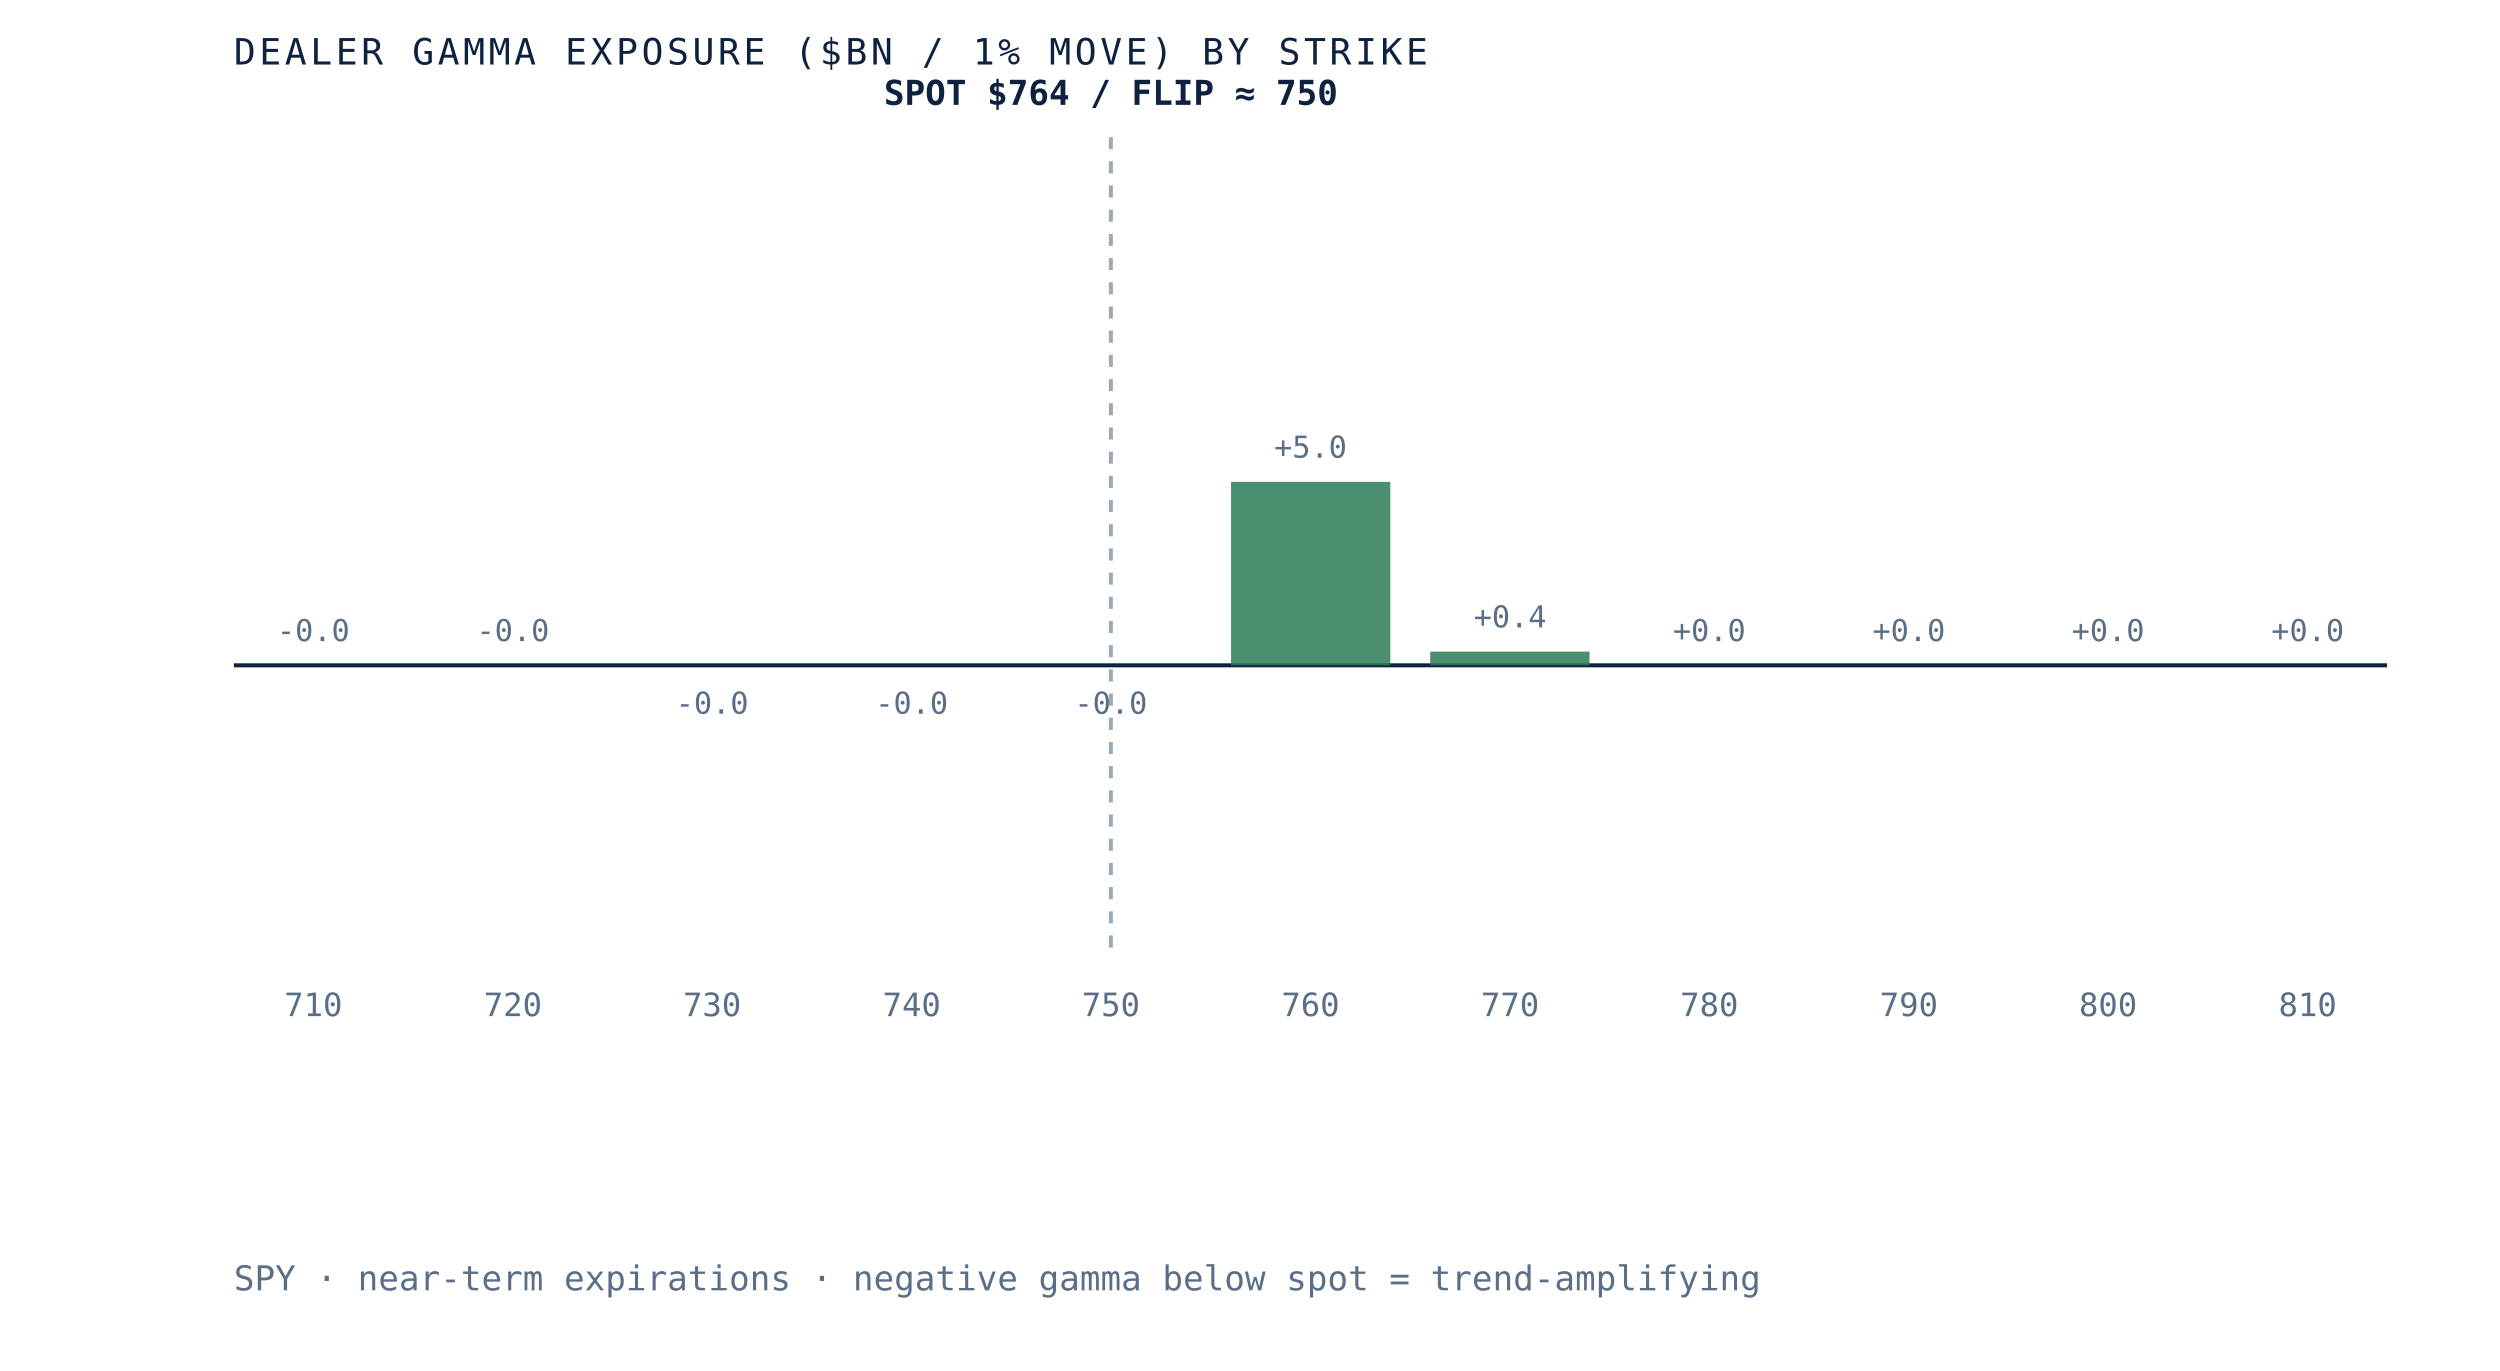
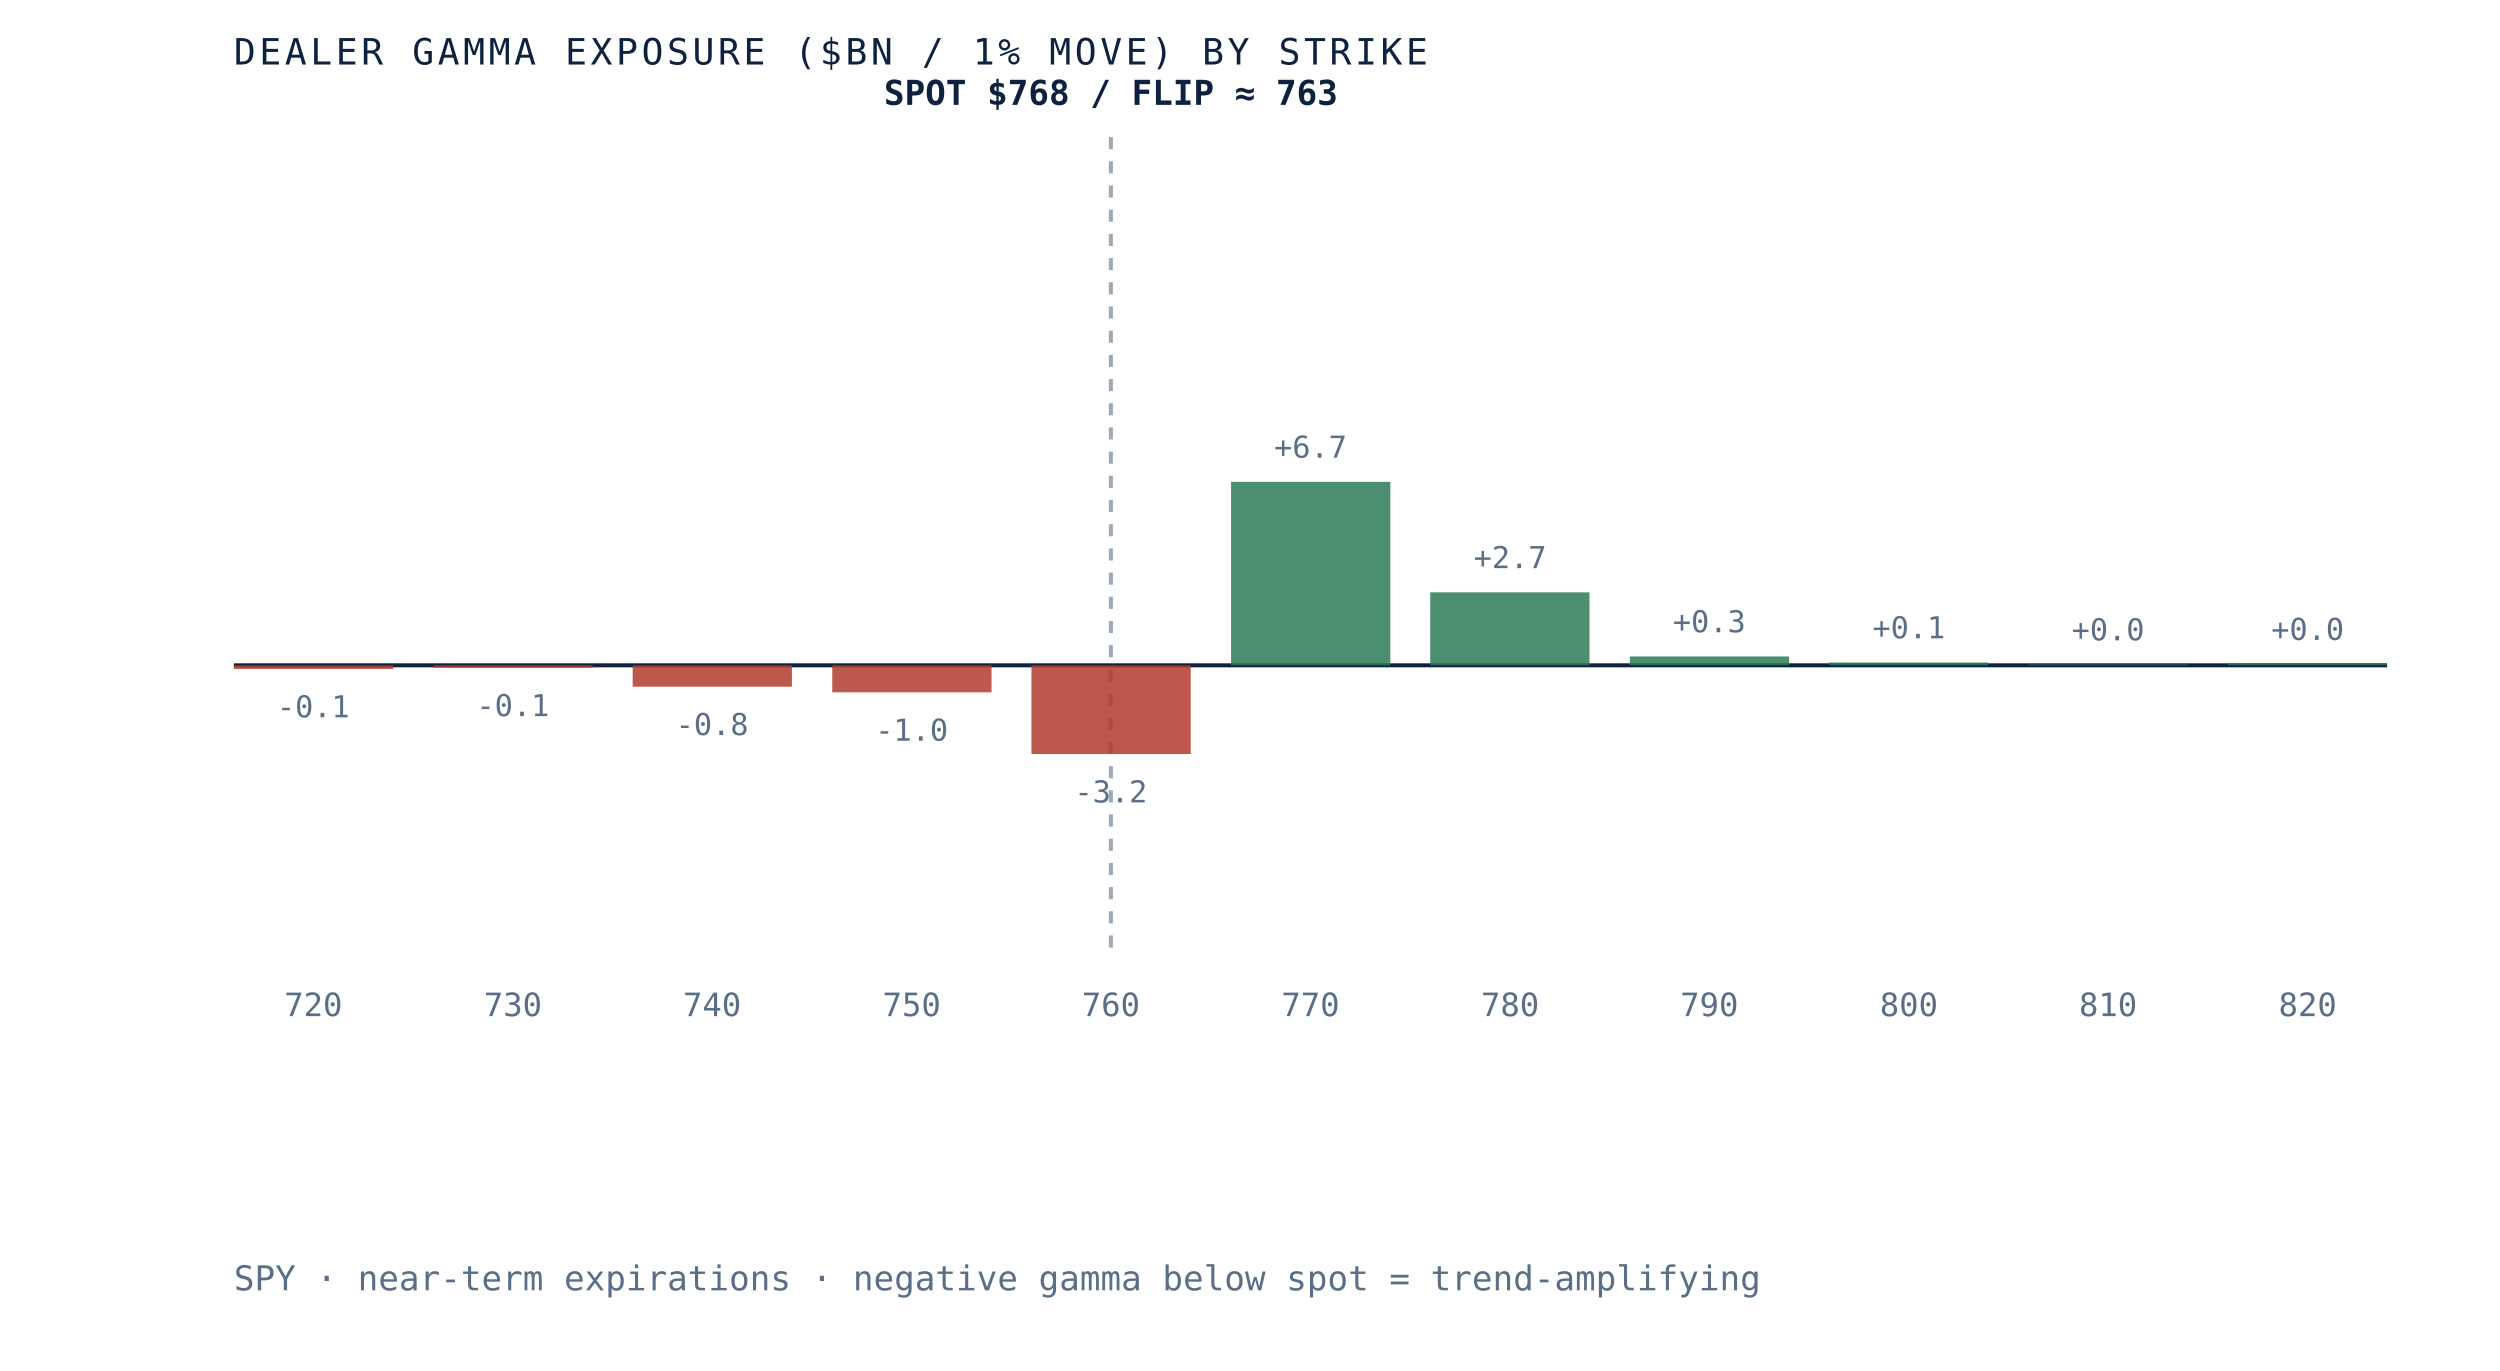
- <svg xmlns="http://www.w3.org/2000/svg" viewBox="0 0 620 340" role="img" aria-label="Dealer gamma exposure by strike for SPY, negative below spot and positive above, gamma flip near 750" preserveAspectRatio="xMidYMid meet" style="width:100%;height:auto;display:block">
+ <svg xmlns="http://www.w3.org/2000/svg" viewBox="0 0 620 340" role="img" aria-label="Dealer gamma exposure by strike for SPY, negative below spot and positive above, gamma flip near 763" preserveAspectRatio="xMidYMid meet" style="width:100%;height:auto;display:block">
  <rect x="0" y="0" width="620" height="340" fill="white" />
  <line x1="58" y1="165" x2="592" y2="165" stroke="#0e2240" stroke-width="1" />
  <line x1="275.5" y1="34" x2="275.5" y2="235" stroke="#5a6f87" stroke-width="1" stroke-dasharray="3 3" opacity="0.6" />
-   <rect x="58.0" y="165.0" width="39.5" height="0.0" fill="#d8dfe9" opacity="0.85" />
-   <text x="77.7" y="159.0" text-anchor="middle" font-family="'JetBrains Mono', monospace" font-size="7.5" fill="#5a6f87">-0.0</text>
-   <text x="77.7" y="252" text-anchor="middle" font-family="'JetBrains Mono', monospace" font-size="8" fill="#5a6f87">710</text>
-   <rect x="107.5" y="165.0" width="39.5" height="0.0" fill="#d8dfe9" opacity="0.85" />
-   <text x="127.2" y="159.0" text-anchor="middle" font-family="'JetBrains Mono', monospace" font-size="7.5" fill="#5a6f87">-0.0</text>
-   <text x="127.2" y="252" text-anchor="middle" font-family="'JetBrains Mono', monospace" font-size="8" fill="#5a6f87">720</text>
-   <rect x="156.9" y="165.0" width="39.5" height="0.0" fill="#b23b2e" opacity="0.85" />
-   <text x="176.6" y="177.0" text-anchor="middle" font-family="'JetBrains Mono', monospace" font-size="7.5" fill="#5a6f87">-0.0</text>
-   <text x="176.6" y="252" text-anchor="middle" font-family="'JetBrains Mono', monospace" font-size="8" fill="#5a6f87">730</text>
-   <rect x="206.4" y="165.0" width="39.5" height="0.0" fill="#b23b2e" opacity="0.85" />
-   <text x="226.1" y="177.0" text-anchor="middle" font-family="'JetBrains Mono', monospace" font-size="7.5" fill="#5a6f87">-0.0</text>
-   <text x="226.1" y="252" text-anchor="middle" font-family="'JetBrains Mono', monospace" font-size="8" fill="#5a6f87">740</text>
-   <rect x="255.8" y="165.0" width="39.5" height="0.0" fill="#b23b2e" opacity="0.85" />
-   <text x="275.5" y="177.0" text-anchor="middle" font-family="'JetBrains Mono', monospace" font-size="7.5" fill="#5a6f87">-0.0</text>
-   <text x="275.5" y="252" text-anchor="middle" font-family="'JetBrains Mono', monospace" font-size="8" fill="#5a6f87">750</text>
+   <rect x="58.0" y="165.0" width="39.5" height="0.9" fill="#b23b2e" opacity="0.85" />
+   <text x="77.7" y="177.9" text-anchor="middle" font-family="'JetBrains Mono', monospace" font-size="7.5" fill="#5a6f87">-0.1</text>
+   <text x="77.7" y="252" text-anchor="middle" font-family="'JetBrains Mono', monospace" font-size="8" fill="#5a6f87">720</text>
+   <rect x="107.5" y="165.0" width="39.5" height="0.6" fill="#b23b2e" opacity="0.85" />
+   <text x="127.2" y="177.6" text-anchor="middle" font-family="'JetBrains Mono', monospace" font-size="7.5" fill="#5a6f87">-0.1</text>
+   <text x="127.2" y="252" text-anchor="middle" font-family="'JetBrains Mono', monospace" font-size="8" fill="#5a6f87">730</text>
+   <rect x="156.9" y="165.0" width="39.5" height="5.3" fill="#b23b2e" opacity="0.85" />
+   <text x="176.6" y="182.3" text-anchor="middle" font-family="'JetBrains Mono', monospace" font-size="7.5" fill="#5a6f87">-0.8</text>
+   <text x="176.6" y="252" text-anchor="middle" font-family="'JetBrains Mono', monospace" font-size="8" fill="#5a6f87">740</text>
+   <rect x="206.4" y="165.0" width="39.5" height="6.7" fill="#b23b2e" opacity="0.85" />
+   <text x="226.1" y="183.7" text-anchor="middle" font-family="'JetBrains Mono', monospace" font-size="7.5" fill="#5a6f87">-1.0</text>
+   <text x="226.1" y="252" text-anchor="middle" font-family="'JetBrains Mono', monospace" font-size="8" fill="#5a6f87">750</text>
+   <rect x="255.8" y="165.0" width="39.5" height="22.0" fill="#b23b2e" opacity="0.85" />
+   <text x="275.5" y="199.0" text-anchor="middle" font-family="'JetBrains Mono', monospace" font-size="7.5" fill="#5a6f87">-3.2</text>
+   <text x="275.5" y="252" text-anchor="middle" font-family="'JetBrains Mono', monospace" font-size="8" fill="#5a6f87">760</text>
  <rect x="305.3" y="119.5" width="39.5" height="45.5" fill="#2c7a57" opacity="0.85" />
-   <text x="325.0" y="113.5" text-anchor="middle" font-family="'JetBrains Mono', monospace" font-size="7.5" fill="#5a6f87">+5.0</text>
-   <text x="325.0" y="252" text-anchor="middle" font-family="'JetBrains Mono', monospace" font-size="8" fill="#5a6f87">760</text>
-   <rect x="354.7" y="161.6" width="39.5" height="3.4" fill="#2c7a57" opacity="0.85" />
-   <text x="374.5" y="155.6" text-anchor="middle" font-family="'JetBrains Mono', monospace" font-size="7.5" fill="#5a6f87">+0.4</text>
-   <text x="374.5" y="252" text-anchor="middle" font-family="'JetBrains Mono', monospace" font-size="8" fill="#5a6f87">770</text>
-   <rect x="404.2" y="165.0" width="39.5" height="0.0" fill="#2c7a57" opacity="0.85" />
-   <text x="423.9" y="159.0" text-anchor="middle" font-family="'JetBrains Mono', monospace" font-size="7.5" fill="#5a6f87">+0.0</text>
-   <text x="423.9" y="252" text-anchor="middle" font-family="'JetBrains Mono', monospace" font-size="8" fill="#5a6f87">780</text>
-   <rect x="453.6" y="165.0" width="39.5" height="0.0" fill="#2c7a57" opacity="0.85" />
-   <text x="473.4" y="159.0" text-anchor="middle" font-family="'JetBrains Mono', monospace" font-size="7.5" fill="#5a6f87">+0.0</text>
-   <text x="473.4" y="252" text-anchor="middle" font-family="'JetBrains Mono', monospace" font-size="8" fill="#5a6f87">790</text>
-   <rect x="503.1" y="165.0" width="39.5" height="0.0" fill="#2c7a57" opacity="0.85" />
-   <text x="522.8" y="159.0" text-anchor="middle" font-family="'JetBrains Mono', monospace" font-size="7.5" fill="#5a6f87">+0.0</text>
-   <text x="522.8" y="252" text-anchor="middle" font-family="'JetBrains Mono', monospace" font-size="8" fill="#5a6f87">800</text>
-   <rect x="552.5" y="165.0" width="39.5" height="0.0" fill="#d8dfe9" opacity="0.85" />
-   <text x="572.3" y="159.0" text-anchor="middle" font-family="'JetBrains Mono', monospace" font-size="7.5" fill="#5a6f87">+0.0</text>
-   <text x="572.3" y="252" text-anchor="middle" font-family="'JetBrains Mono', monospace" font-size="8" fill="#5a6f87">810</text>
-   <text x="275.5" y="26" text-anchor="middle" font-family="'JetBrains Mono', monospace" font-size="8.5" font-weight="bold" fill="#0e2240">SPOT $764 / FLIP ≈ 750</text>
+   <text x="325.0" y="113.5" text-anchor="middle" font-family="'JetBrains Mono', monospace" font-size="7.5" fill="#5a6f87">+6.7</text>
+   <text x="325.0" y="252" text-anchor="middle" font-family="'JetBrains Mono', monospace" font-size="8" fill="#5a6f87">770</text>
+   <rect x="354.7" y="146.9" width="39.5" height="18.1" fill="#2c7a57" opacity="0.85" />
+   <text x="374.5" y="140.9" text-anchor="middle" font-family="'JetBrains Mono', monospace" font-size="7.5" fill="#5a6f87">+2.7</text>
+   <text x="374.5" y="252" text-anchor="middle" font-family="'JetBrains Mono', monospace" font-size="8" fill="#5a6f87">780</text>
+   <rect x="404.2" y="162.8" width="39.5" height="2.2" fill="#2c7a57" opacity="0.85" />
+   <text x="423.9" y="156.8" text-anchor="middle" font-family="'JetBrains Mono', monospace" font-size="7.5" fill="#5a6f87">+0.3</text>
+   <text x="423.9" y="252" text-anchor="middle" font-family="'JetBrains Mono', monospace" font-size="8" fill="#5a6f87">790</text>
+   <rect x="453.6" y="164.3" width="39.5" height="0.7" fill="#2c7a57" opacity="0.85" />
+   <text x="473.4" y="158.3" text-anchor="middle" font-family="'JetBrains Mono', monospace" font-size="7.5" fill="#5a6f87">+0.1</text>
+   <text x="473.4" y="252" text-anchor="middle" font-family="'JetBrains Mono', monospace" font-size="8" fill="#5a6f87">800</text>
+   <rect x="503.1" y="164.8" width="39.5" height="0.2" fill="#2c7a57" opacity="0.85" />
+   <text x="522.8" y="158.8" text-anchor="middle" font-family="'JetBrains Mono', monospace" font-size="7.5" fill="#5a6f87">+0.0</text>
+   <text x="522.8" y="252" text-anchor="middle" font-family="'JetBrains Mono', monospace" font-size="8" fill="#5a6f87">810</text>
+   <rect x="552.5" y="164.7" width="39.5" height="0.3" fill="#2c7a57" opacity="0.85" />
+   <text x="572.3" y="158.7" text-anchor="middle" font-family="'JetBrains Mono', monospace" font-size="7.5" fill="#5a6f87">+0.0</text>
+   <text x="572.3" y="252" text-anchor="middle" font-family="'JetBrains Mono', monospace" font-size="8" fill="#5a6f87">820</text>
+   <text x="275.5" y="26" text-anchor="middle" font-family="'JetBrains Mono', monospace" font-size="8.5" font-weight="bold" fill="#0e2240">SPOT $768 / FLIP ≈ 763</text>
  <text x="58" y="16" font-family="'JetBrains Mono', monospace" font-size="9" letter-spacing="0.1em" fill="#0e2240">DEALER GAMMA EXPOSURE ($BN / 1% MOVE) BY STRIKE</text>
  <text x="58" y="320" font-family="'JetBrains Mono', monospace" font-size="8.5" fill="#5a6f87">SPY · near-term expirations · negative gamma below spot = trend-amplifying</text>
</svg>
